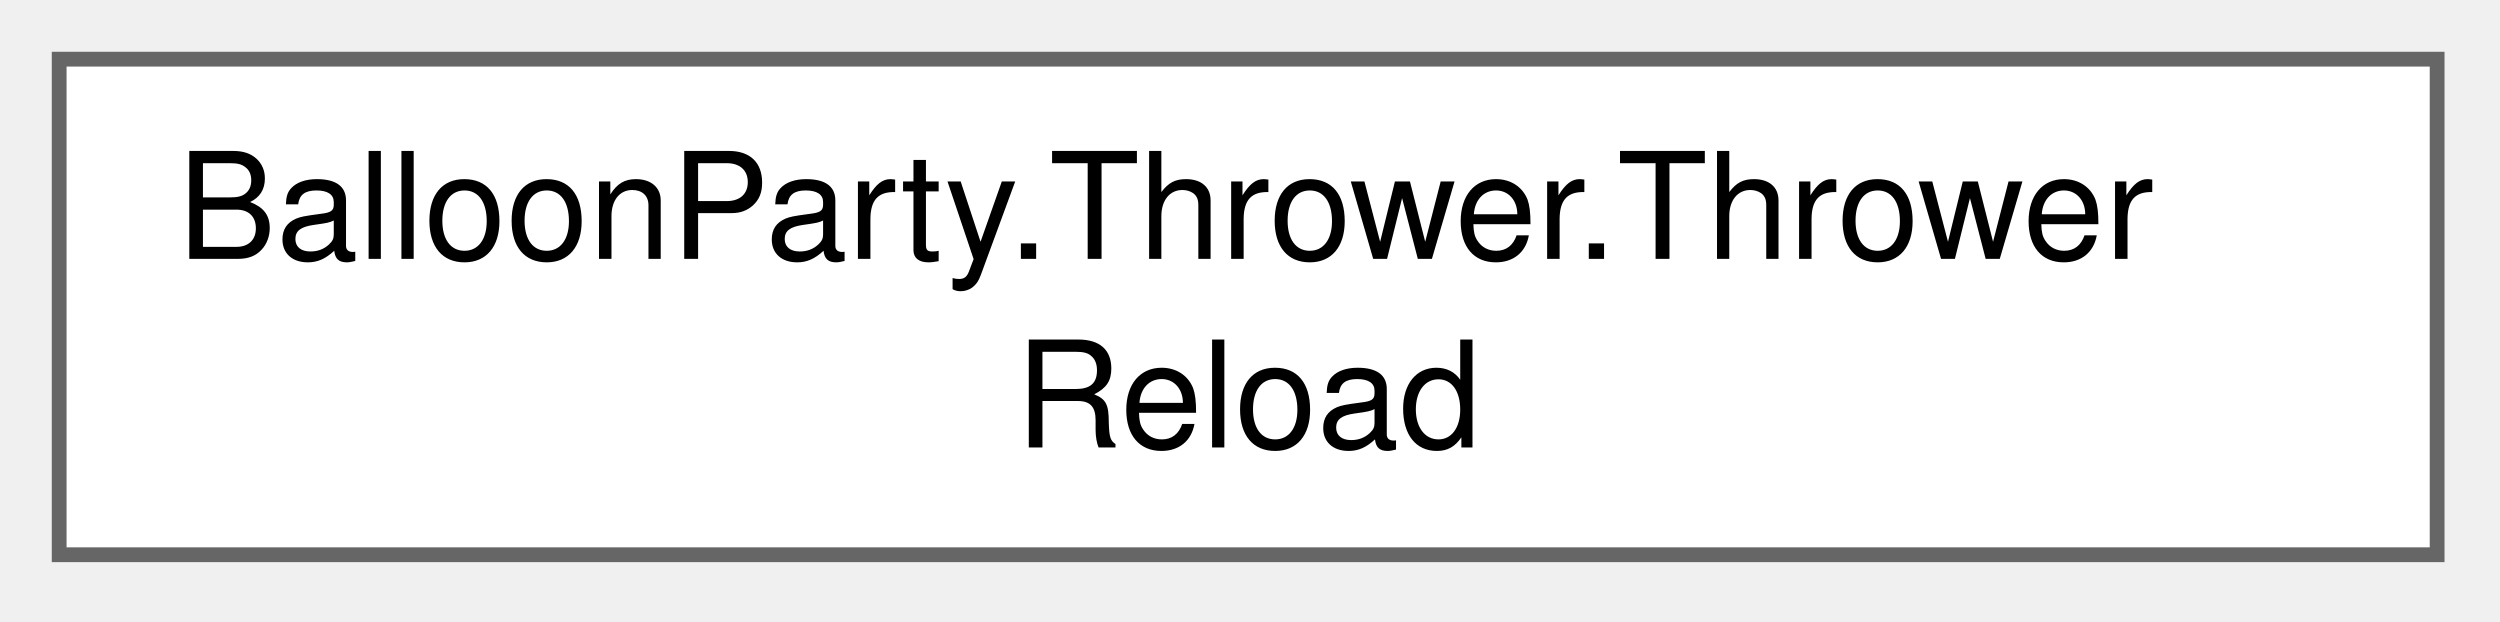
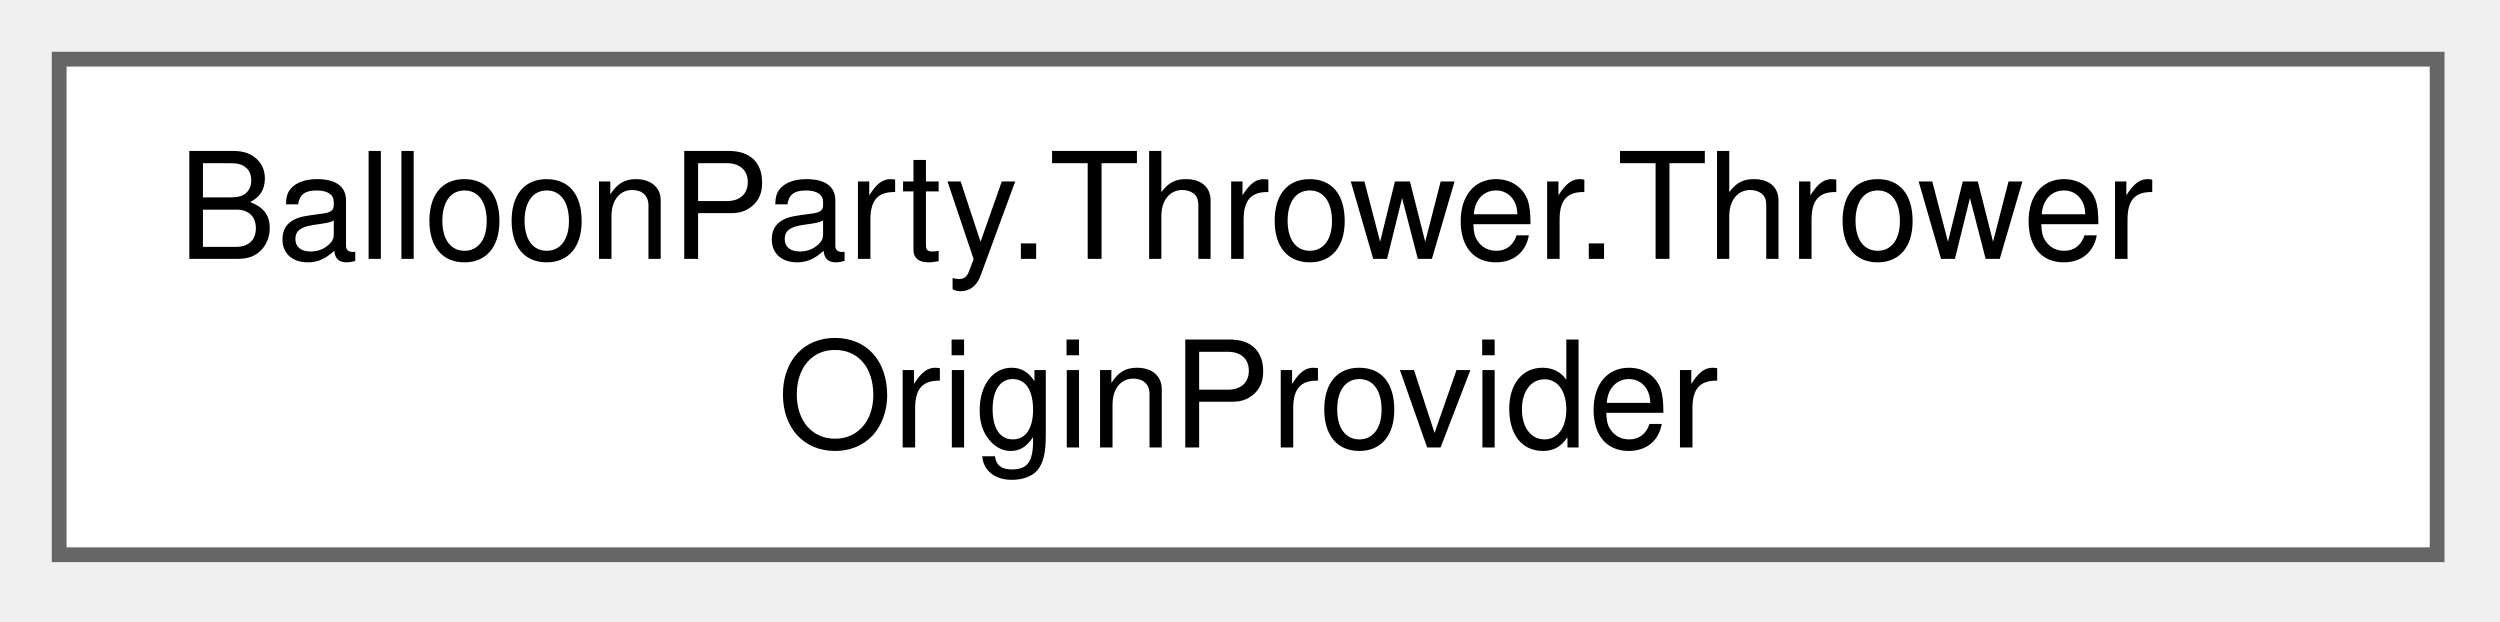
<svg xmlns="http://www.w3.org/2000/svg" xmlns:xlink="http://www.w3.org/1999/xlink" width="169pt" height="42pt" viewBox="0.00 0.00 169.00 42.00">
  <g id="graph0" class="graph" transform="scale(1 1) rotate(0) translate(4 37.5)">
    <g id="Node000000" class="node">
      <g id="a_Node000000">
-         <a xlink:href="classBalloonParty_1_1Thrower_1_1ThrowerReload.html" target="_top" xlink:title="The thrower's reload rules: how far the held ball has slid from the pivot to the muzzle,...">
+         <a xlink:href="classBalloonParty_1_1Thrower_1_1ThrowerOriginProvider.html" target="_top" xlink:title="Where a shot leaves from, readable outside the thrower's own scope.">
          <polygon fill="white" stroke="#666666" points="160.75,-33.5 0,-33.5 0,0 160.75,0 160.75,-33.5" />
          <text xml:space="preserve" text-anchor="start" x="8" y="-20" font-family="Helvetica,sans-Serif" font-size="10.00">BalloonParty.Thrower.Thrower</text>
-           <text xml:space="preserve" text-anchor="middle" x="80.38" y="-7.25" font-family="Helvetica,sans-Serif" font-size="10.00">Reload</text>
+           <text xml:space="preserve" text-anchor="middle" x="80.38" y="-7.25" font-family="Helvetica,sans-Serif" font-size="10.00">OriginProvider</text>
        </a>
      </g>
    </g>
  </g>
</svg>
